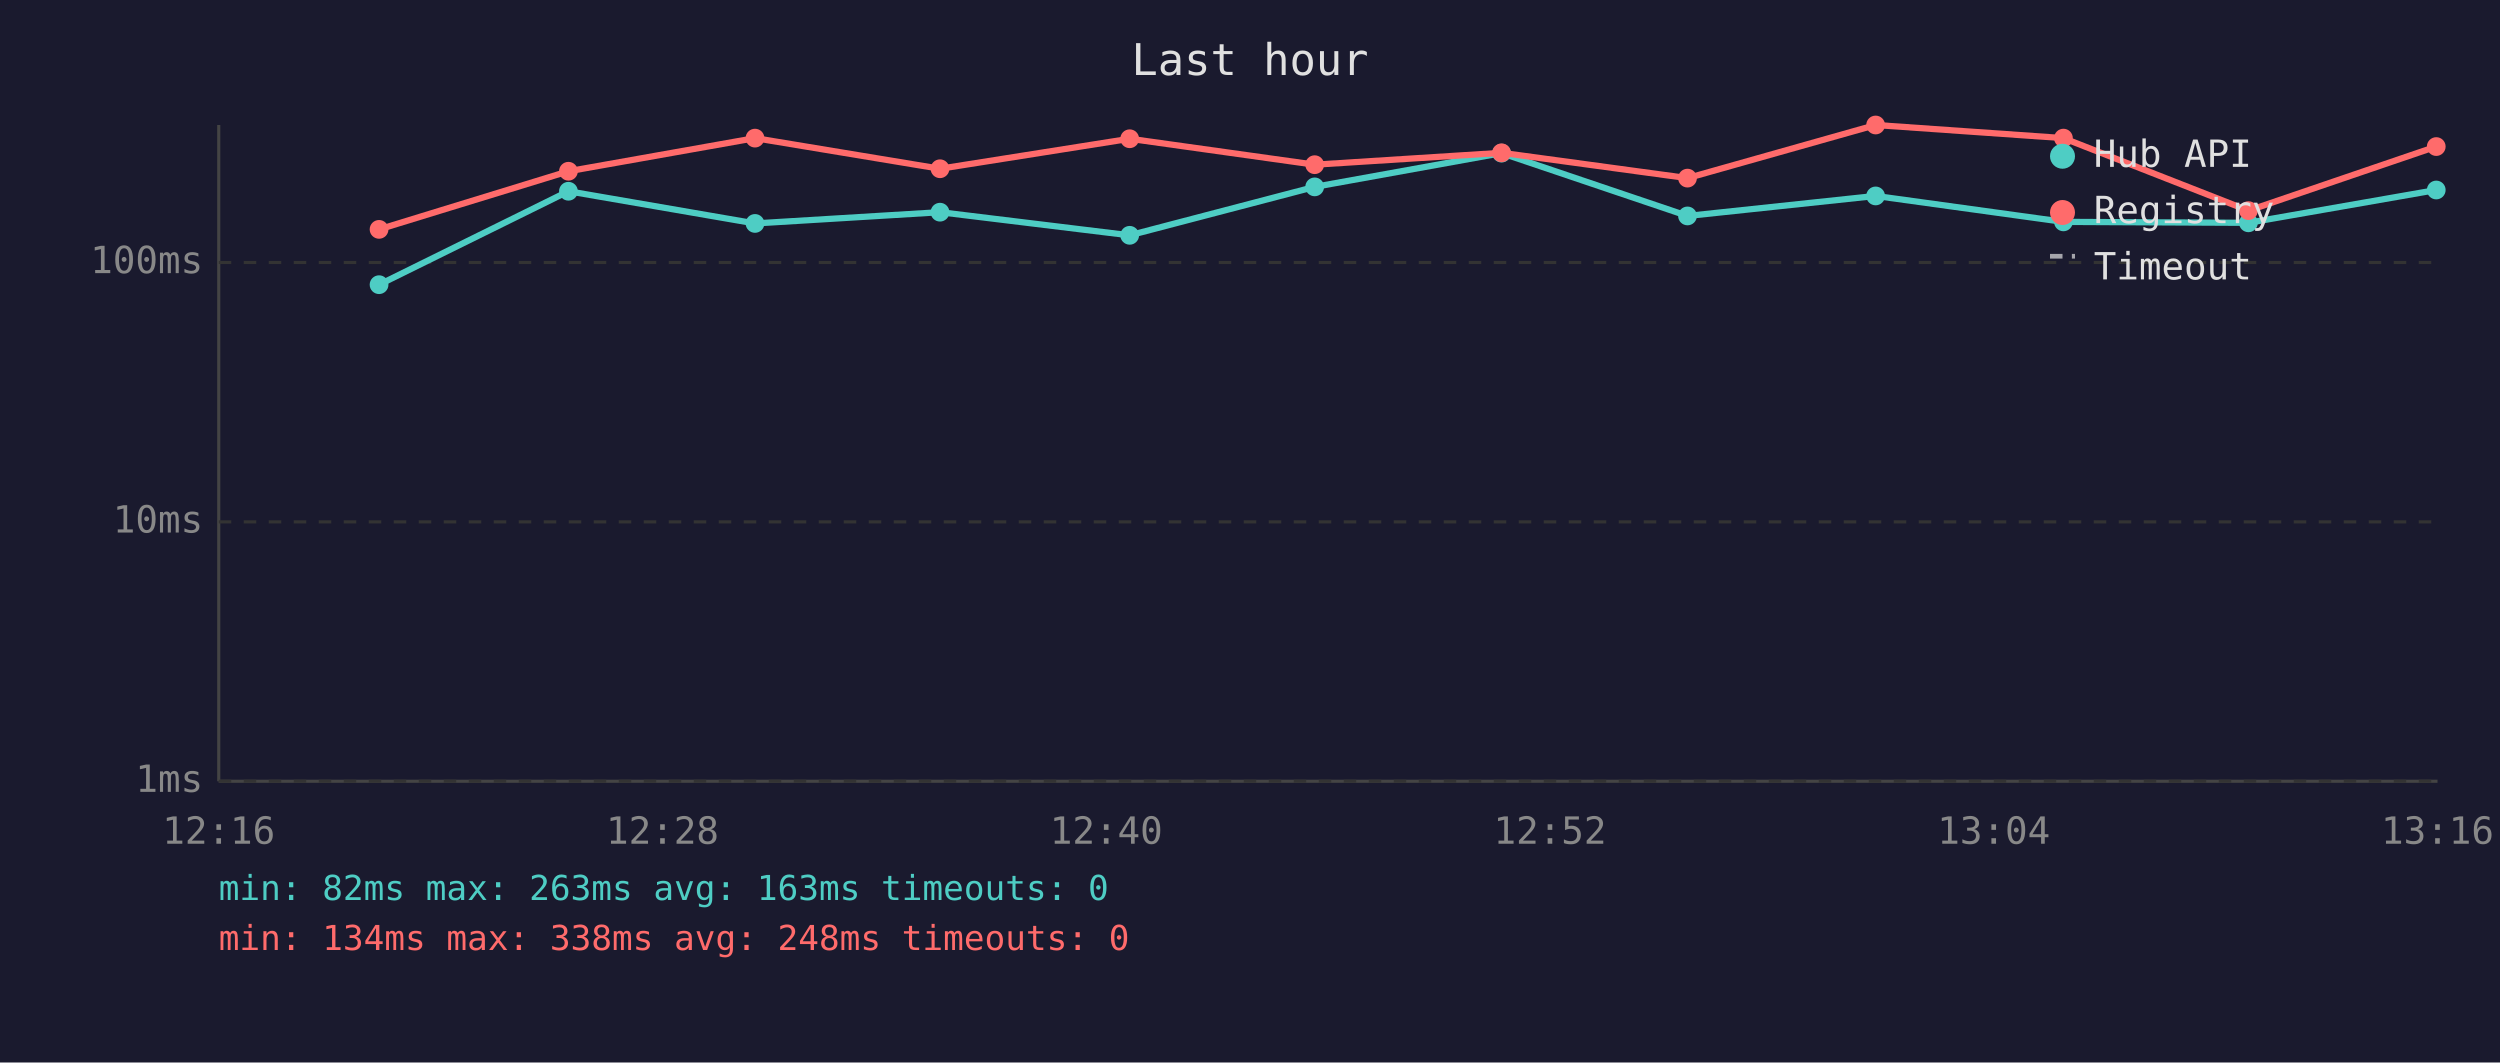
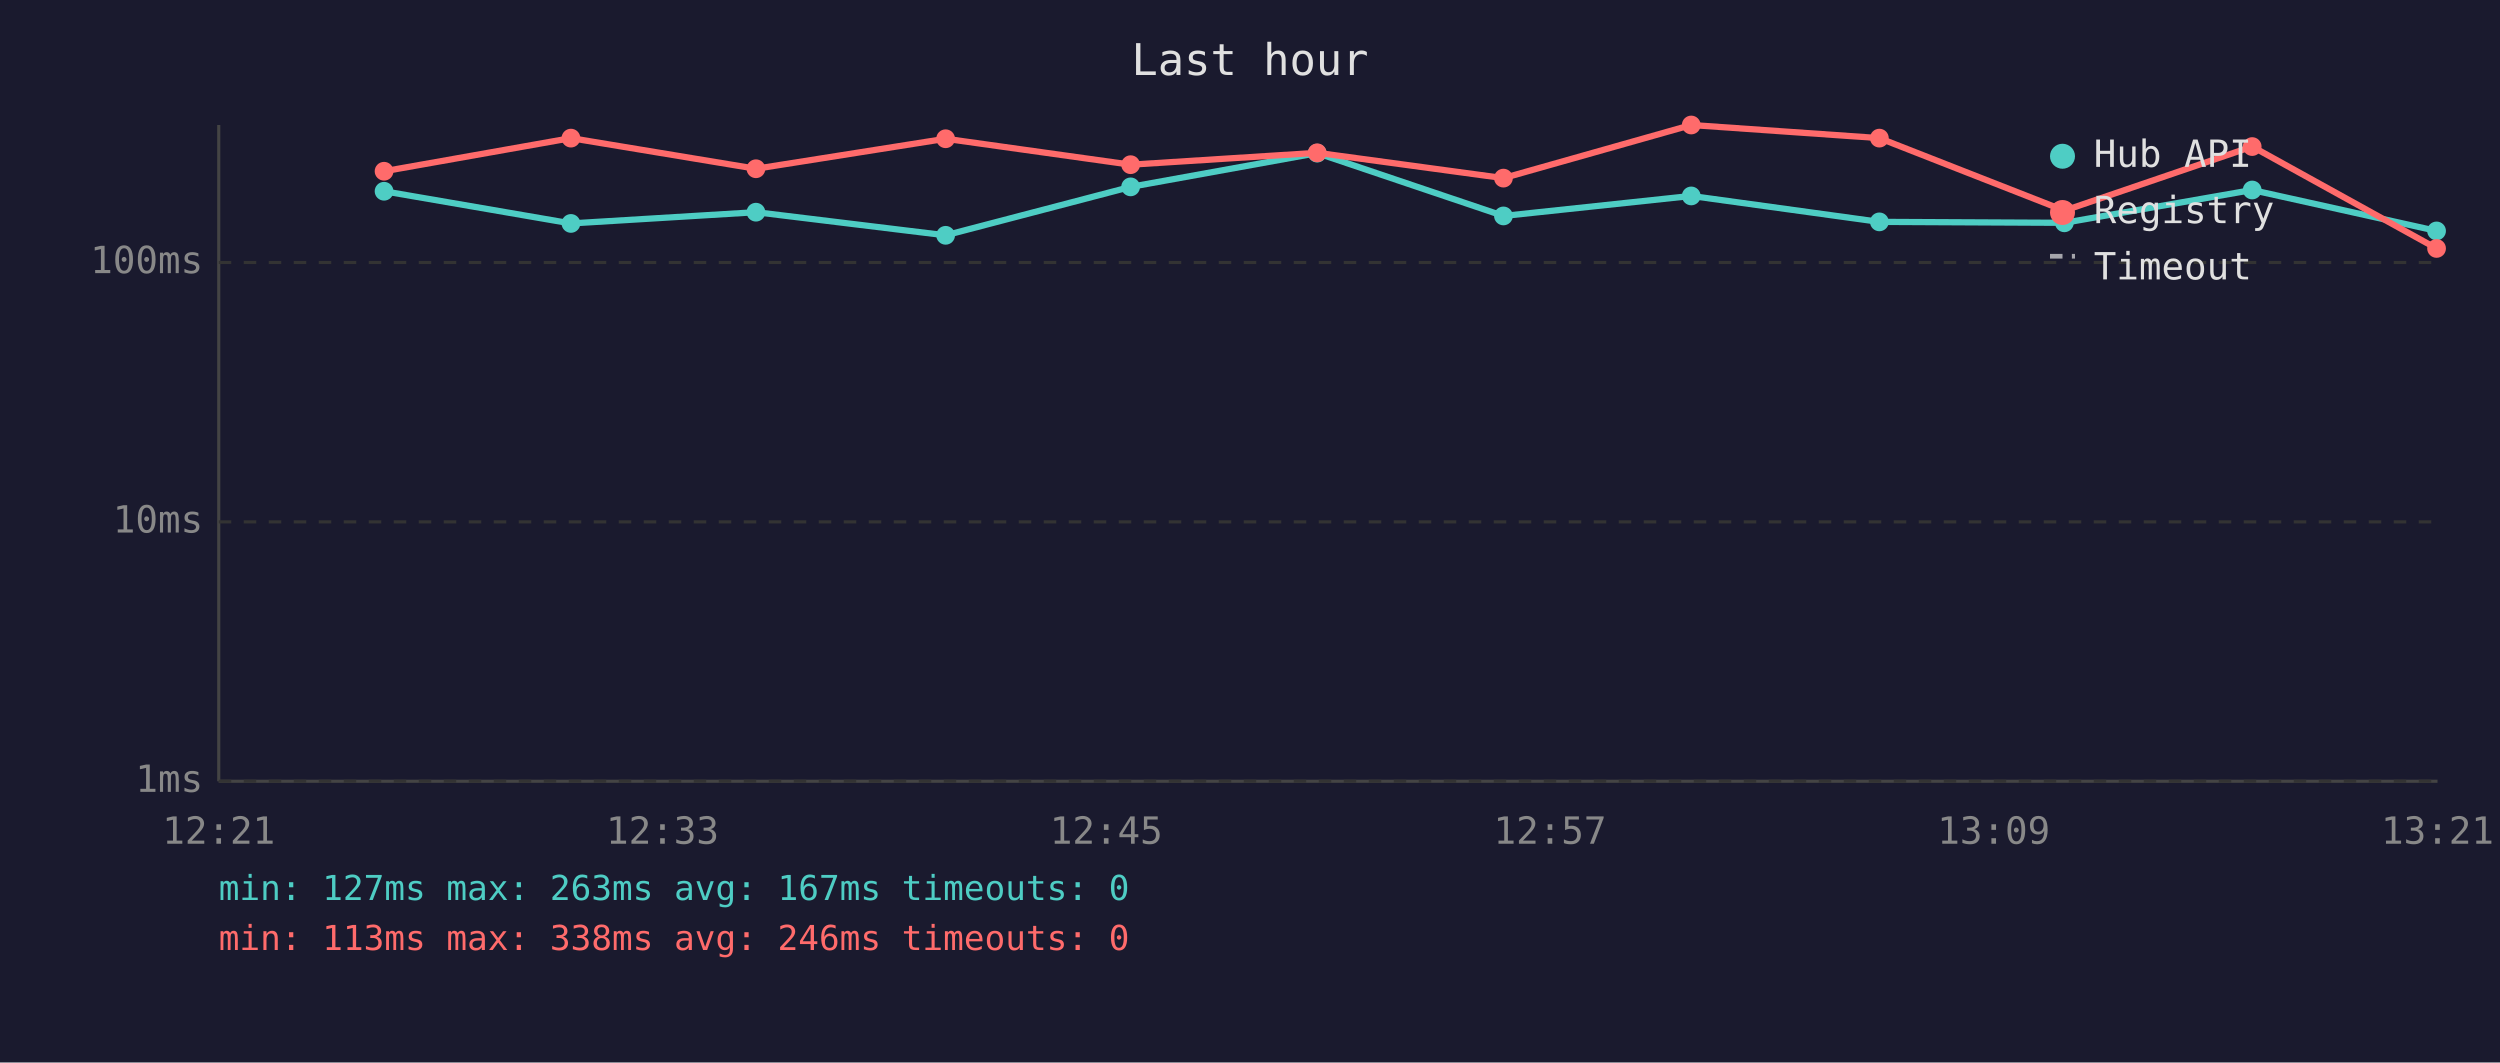
<svg xmlns="http://www.w3.org/2000/svg" viewBox="0 0 800 340" font-family="monospace" font-size="12">
  <rect width="800" height="340" fill="#1a1a2e" />
  <text x="400" y="24" fill="#e0e0e0" font-size="14" text-anchor="middle">Last hour</text>
  <line x1="70" y1="40" x2="70" y2="250" stroke="#444" stroke-width="1" />
  <line x1="70" y1="250" x2="780" y2="250" stroke="#444" stroke-width="1" />
  <line x1="70" y1="250" x2="780" y2="250" stroke="#333" stroke-width="1" stroke-dasharray="4" />
  <text x="65" y="250" fill="#888" text-anchor="end" dominant-baseline="middle">1ms</text>
  <line x1="70" y1="167" x2="780" y2="167" stroke="#333" stroke-width="1" stroke-dasharray="4" />
  <text x="65" y="167" fill="#888" text-anchor="end" dominant-baseline="middle">10ms</text>
  <line x1="70" y1="84" x2="780" y2="84" stroke="#333" stroke-width="1" stroke-dasharray="4" />
  <text x="65" y="84" fill="#888" text-anchor="end" dominant-baseline="middle">100ms</text>
-   <text x="70" y="270" fill="#888" text-anchor="middle">12:16</text>
-   <text x="212" y="270" fill="#888" text-anchor="middle">12:28</text>
-   <text x="354" y="270" fill="#888" text-anchor="middle">12:40</text>
-   <text x="496" y="270" fill="#888" text-anchor="middle">12:52</text>
-   <text x="638" y="270" fill="#888" text-anchor="middle">13:04</text>
-   <text x="780" y="270" fill="#888" text-anchor="middle">13:16</text>
-   <polyline points="121.3,91.1 181.9,61.2 241.6,71.5 300.8,67.9 361.5,75.3 420.7,59.8 480.5,49.0 540.0,69.1 600.2,62.7 660.3,71.0 719.5,71.3 779.6,60.8" fill="none" stroke="#4ecdc4" stroke-width="2" opacity="1" />
-   <circle cx="121.3" cy="91.1" r="3" fill="#4ecdc4" />
-   <circle cx="181.9" cy="61.2" r="3" fill="#4ecdc4" />
-   <circle cx="241.6" cy="71.5" r="3" fill="#4ecdc4" />
-   <circle cx="300.8" cy="67.9" r="3" fill="#4ecdc4" />
-   <circle cx="361.5" cy="75.3" r="3" fill="#4ecdc4" />
-   <circle cx="420.7" cy="59.8" r="3" fill="#4ecdc4" />
-   <circle cx="480.5" cy="49.0" r="3" fill="#4ecdc4" />
-   <circle cx="540.0" cy="69.1" r="3" fill="#4ecdc4" />
-   <circle cx="600.2" cy="62.7" r="3" fill="#4ecdc4" />
-   <circle cx="660.3" cy="71.0" r="3" fill="#4ecdc4" />
-   <circle cx="719.5" cy="71.3" r="3" fill="#4ecdc4" />
-   <circle cx="779.6" cy="60.8" r="3" fill="#4ecdc4" />
-   <polyline points="121.3,73.4 181.9,54.8 241.6,44.2 300.8,54.0 361.5,44.4 420.7,52.7 480.5,48.9 540.0,57.0 600.2,40.0 660.3,44.2 719.5,67.4 779.6,46.9" fill="none" stroke="#ff6b6b" stroke-width="2" opacity="1" />
-   <circle cx="121.3" cy="73.4" r="3" fill="#ff6b6b" />
-   <circle cx="181.9" cy="54.8" r="3" fill="#ff6b6b" />
-   <circle cx="241.6" cy="44.2" r="3" fill="#ff6b6b" />
-   <circle cx="300.8" cy="54.0" r="3" fill="#ff6b6b" />
-   <circle cx="361.5" cy="44.4" r="3" fill="#ff6b6b" />
-   <circle cx="420.7" cy="52.7" r="3" fill="#ff6b6b" />
-   <circle cx="480.5" cy="48.9" r="3" fill="#ff6b6b" />
-   <circle cx="540.0" cy="57.0" r="3" fill="#ff6b6b" />
-   <circle cx="600.2" cy="40.0" r="3" fill="#ff6b6b" />
-   <circle cx="660.3" cy="44.2" r="3" fill="#ff6b6b" />
-   <circle cx="719.5" cy="67.4" r="3" fill="#ff6b6b" />
-   <circle cx="779.6" cy="46.9" r="3" fill="#ff6b6b" />
+   <text x="70" y="270" fill="#888" text-anchor="middle">12:21</text>
+   <text x="212" y="270" fill="#888" text-anchor="middle">12:33</text>
+   <text x="354" y="270" fill="#888" text-anchor="middle">12:45</text>
+   <text x="496" y="270" fill="#888" text-anchor="middle">12:57</text>
+   <text x="638" y="270" fill="#888" text-anchor="middle">13:09</text>
+   <text x="780" y="270" fill="#888" text-anchor="middle">13:21</text>
+   <polyline points="122.9,61.2 182.7,71.5 241.9,67.9 302.6,75.3 361.8,59.8 421.5,49.0 481.1,69.1 541.2,62.7 601.4,71.0 660.6,71.3 720.7,60.8 779.7,73.9" fill="none" stroke="#4ecdc4" stroke-width="2" opacity="1" />
+   <circle cx="122.9" cy="61.2" r="3" fill="#4ecdc4" />
+   <circle cx="182.7" cy="71.5" r="3" fill="#4ecdc4" />
+   <circle cx="241.9" cy="67.9" r="3" fill="#4ecdc4" />
+   <circle cx="302.6" cy="75.3" r="3" fill="#4ecdc4" />
+   <circle cx="361.8" cy="59.8" r="3" fill="#4ecdc4" />
+   <circle cx="421.5" cy="49.0" r="3" fill="#4ecdc4" />
+   <circle cx="481.1" cy="69.1" r="3" fill="#4ecdc4" />
+   <circle cx="541.2" cy="62.7" r="3" fill="#4ecdc4" />
+   <circle cx="601.4" cy="71.0" r="3" fill="#4ecdc4" />
+   <circle cx="660.6" cy="71.3" r="3" fill="#4ecdc4" />
+   <circle cx="720.7" cy="60.8" r="3" fill="#4ecdc4" />
+   <circle cx="779.7" cy="73.9" r="3" fill="#4ecdc4" />
+   <polyline points="122.9,54.8 182.7,44.2 241.9,54.0 302.6,44.4 361.8,52.7 421.5,48.9 481.1,57.0 541.2,40.0 601.4,44.2 660.6,67.4 720.7,46.9 779.7,79.5" fill="none" stroke="#ff6b6b" stroke-width="2" opacity="1" />
+   <circle cx="122.9" cy="54.8" r="3" fill="#ff6b6b" />
+   <circle cx="182.7" cy="44.2" r="3" fill="#ff6b6b" />
+   <circle cx="241.9" cy="54.0" r="3" fill="#ff6b6b" />
+   <circle cx="302.6" cy="44.4" r="3" fill="#ff6b6b" />
+   <circle cx="361.8" cy="52.7" r="3" fill="#ff6b6b" />
+   <circle cx="421.5" cy="48.9" r="3" fill="#ff6b6b" />
+   <circle cx="481.1" cy="57.0" r="3" fill="#ff6b6b" />
+   <circle cx="541.2" cy="40.0" r="3" fill="#ff6b6b" />
+   <circle cx="601.4" cy="44.2" r="3" fill="#ff6b6b" />
+   <circle cx="660.6" cy="67.4" r="3" fill="#ff6b6b" />
+   <circle cx="720.7" cy="46.9" r="3" fill="#ff6b6b" />
+   <circle cx="779.7" cy="79.5" r="3" fill="#ff6b6b" />
  <circle cx="660" cy="50" r="4" fill="#4ecdc4" />
  <text x="670" y="50" fill="#e0e0e0" dominant-baseline="middle">Hub API</text>
  <circle cx="660" cy="68" r="4" fill="#ff6b6b" />
  <text x="670" y="68" fill="#e0e0e0" dominant-baseline="middle">Registry</text>
  <line x1="656" y1="82" x2="664" y2="82" stroke="#e0e0e0" stroke-width="1.5" stroke-dasharray="4,3" opacity="0.7" />
  <text x="670" y="86" fill="#e0e0e0" dominant-baseline="middle">Timeout</text>
-   <text x="70" y="288" fill="#4ecdc4" font-size="11">min: 82ms  max: 263ms  avg: 163ms  timeouts: 0</text>
-   <text x="70" y="304" fill="#ff6b6b" font-size="11">min: 134ms  max: 338ms  avg: 248ms  timeouts: 0</text>
+   <text x="70" y="288" fill="#4ecdc4" font-size="11">min: 127ms  max: 263ms  avg: 167ms  timeouts: 0</text>
+   <text x="70" y="304" fill="#ff6b6b" font-size="11">min: 113ms  max: 338ms  avg: 246ms  timeouts: 0</text>
</svg>
